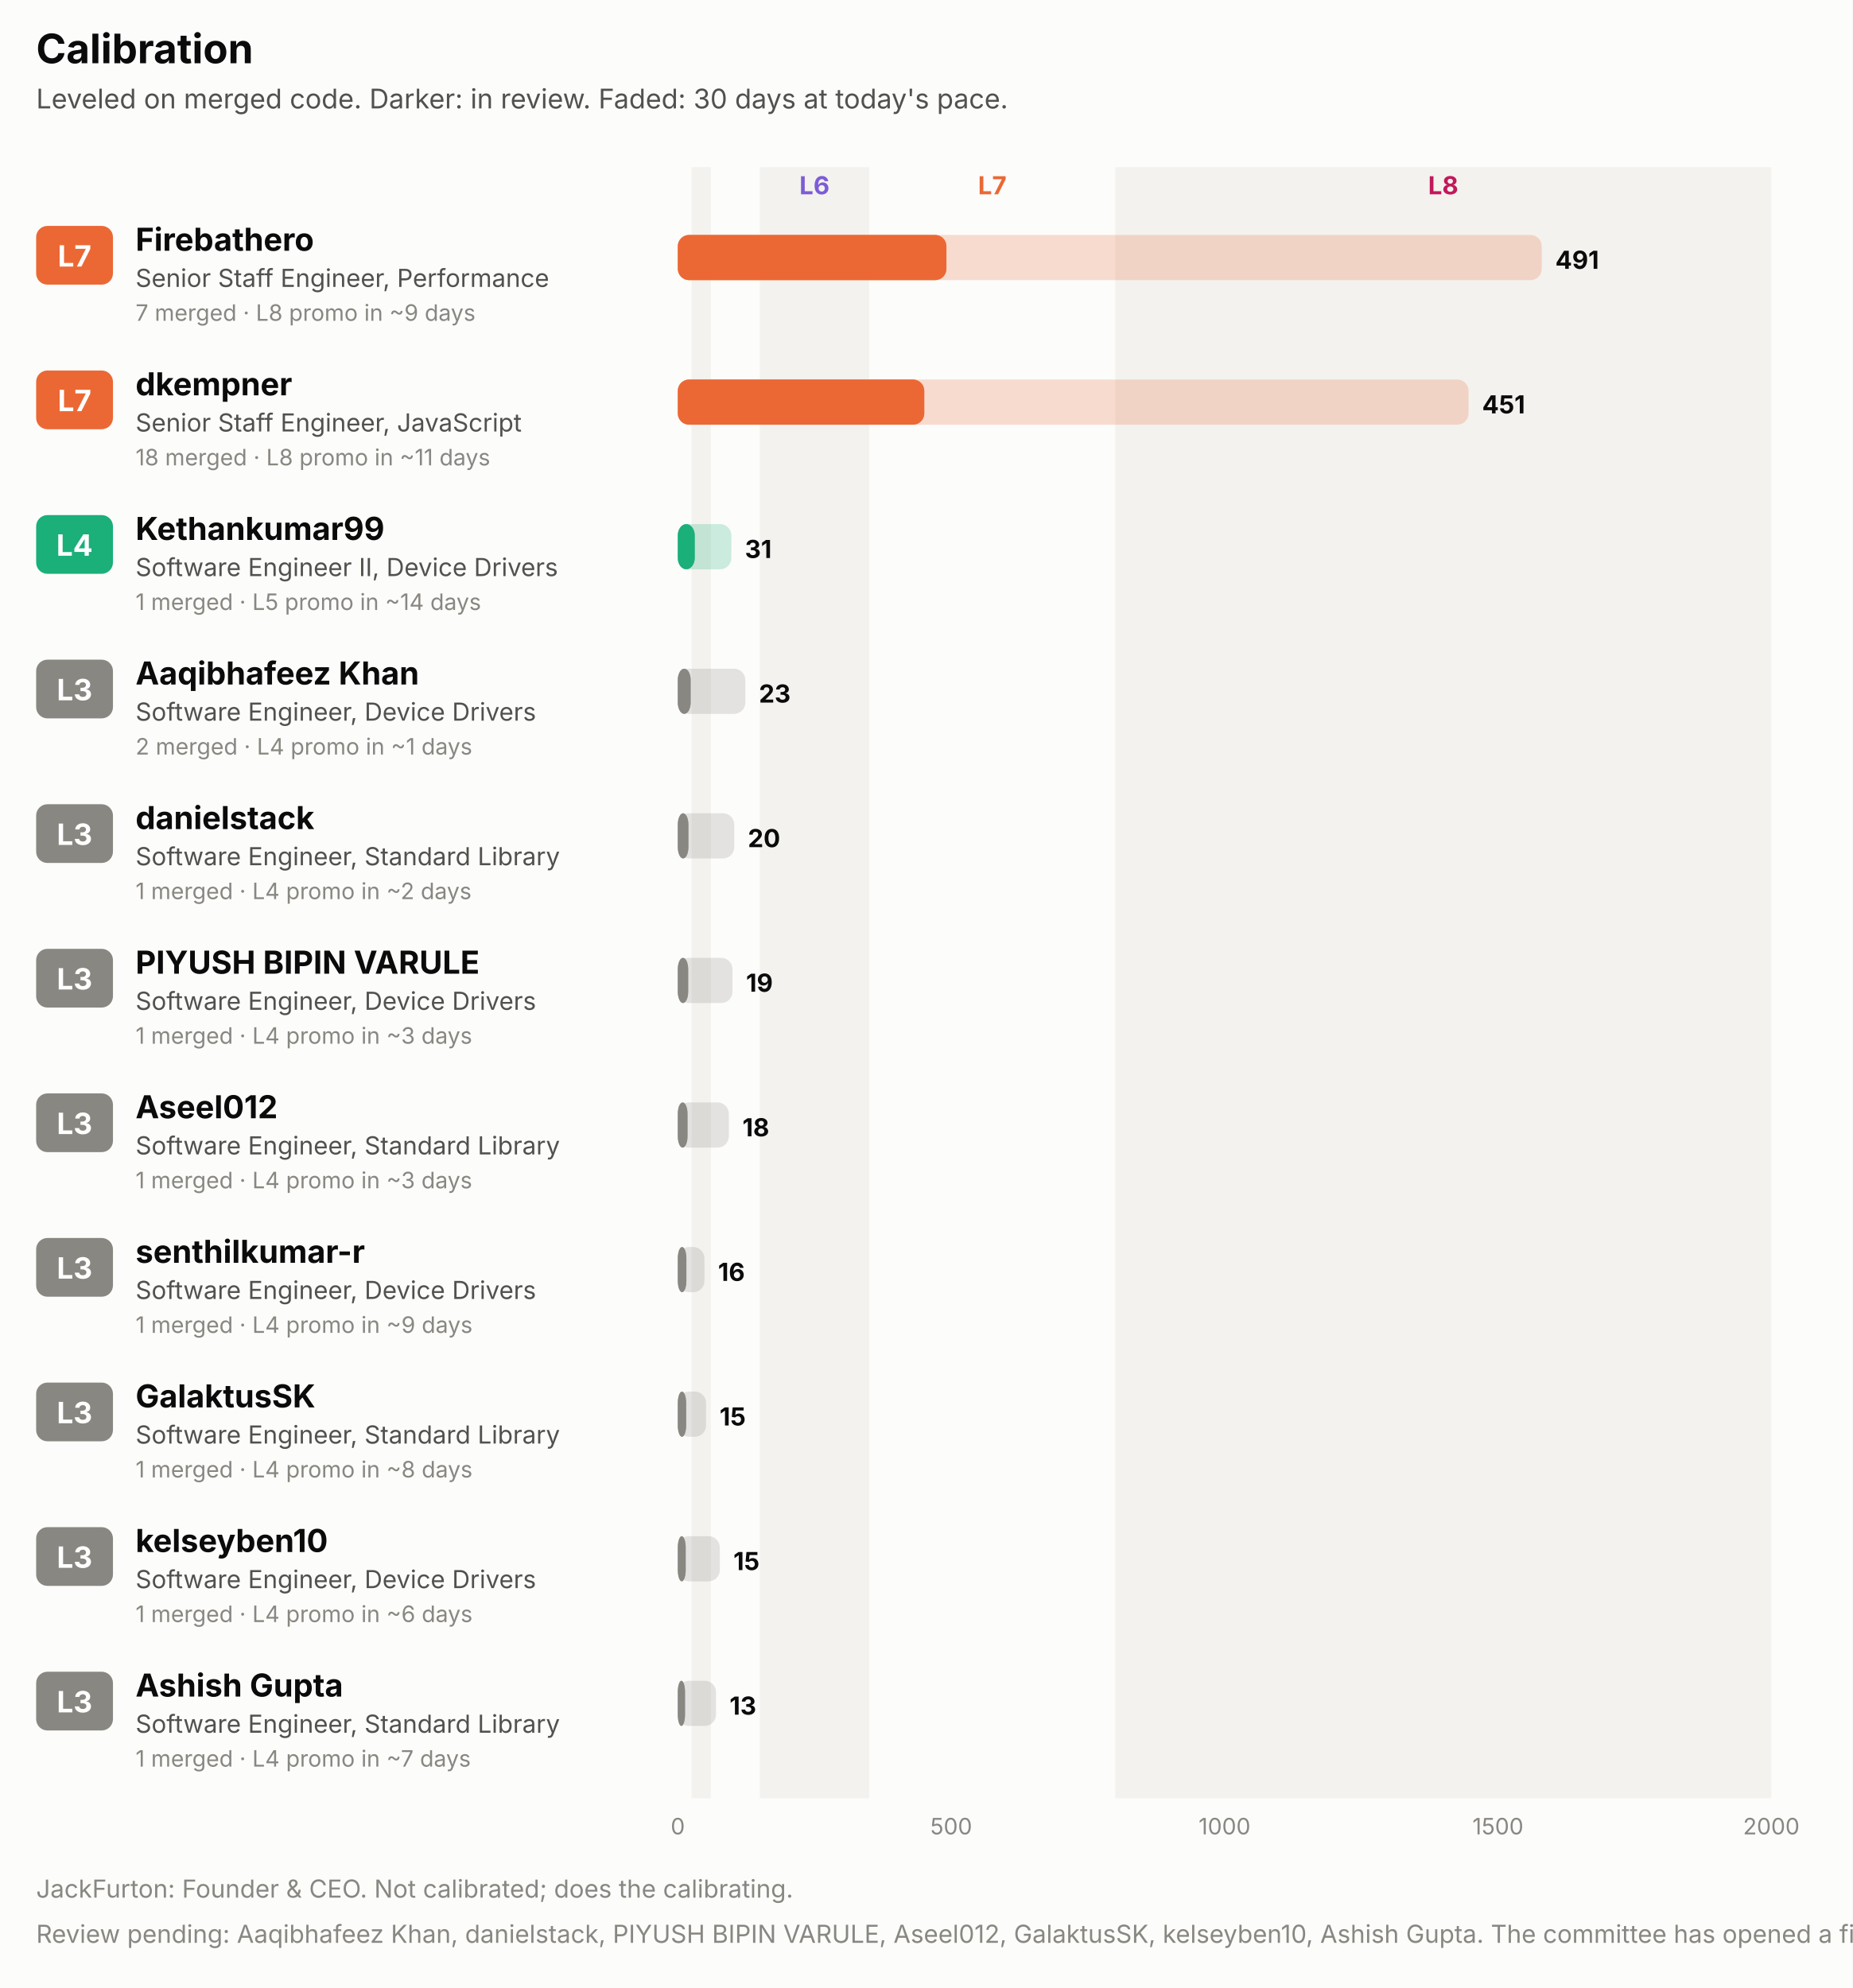
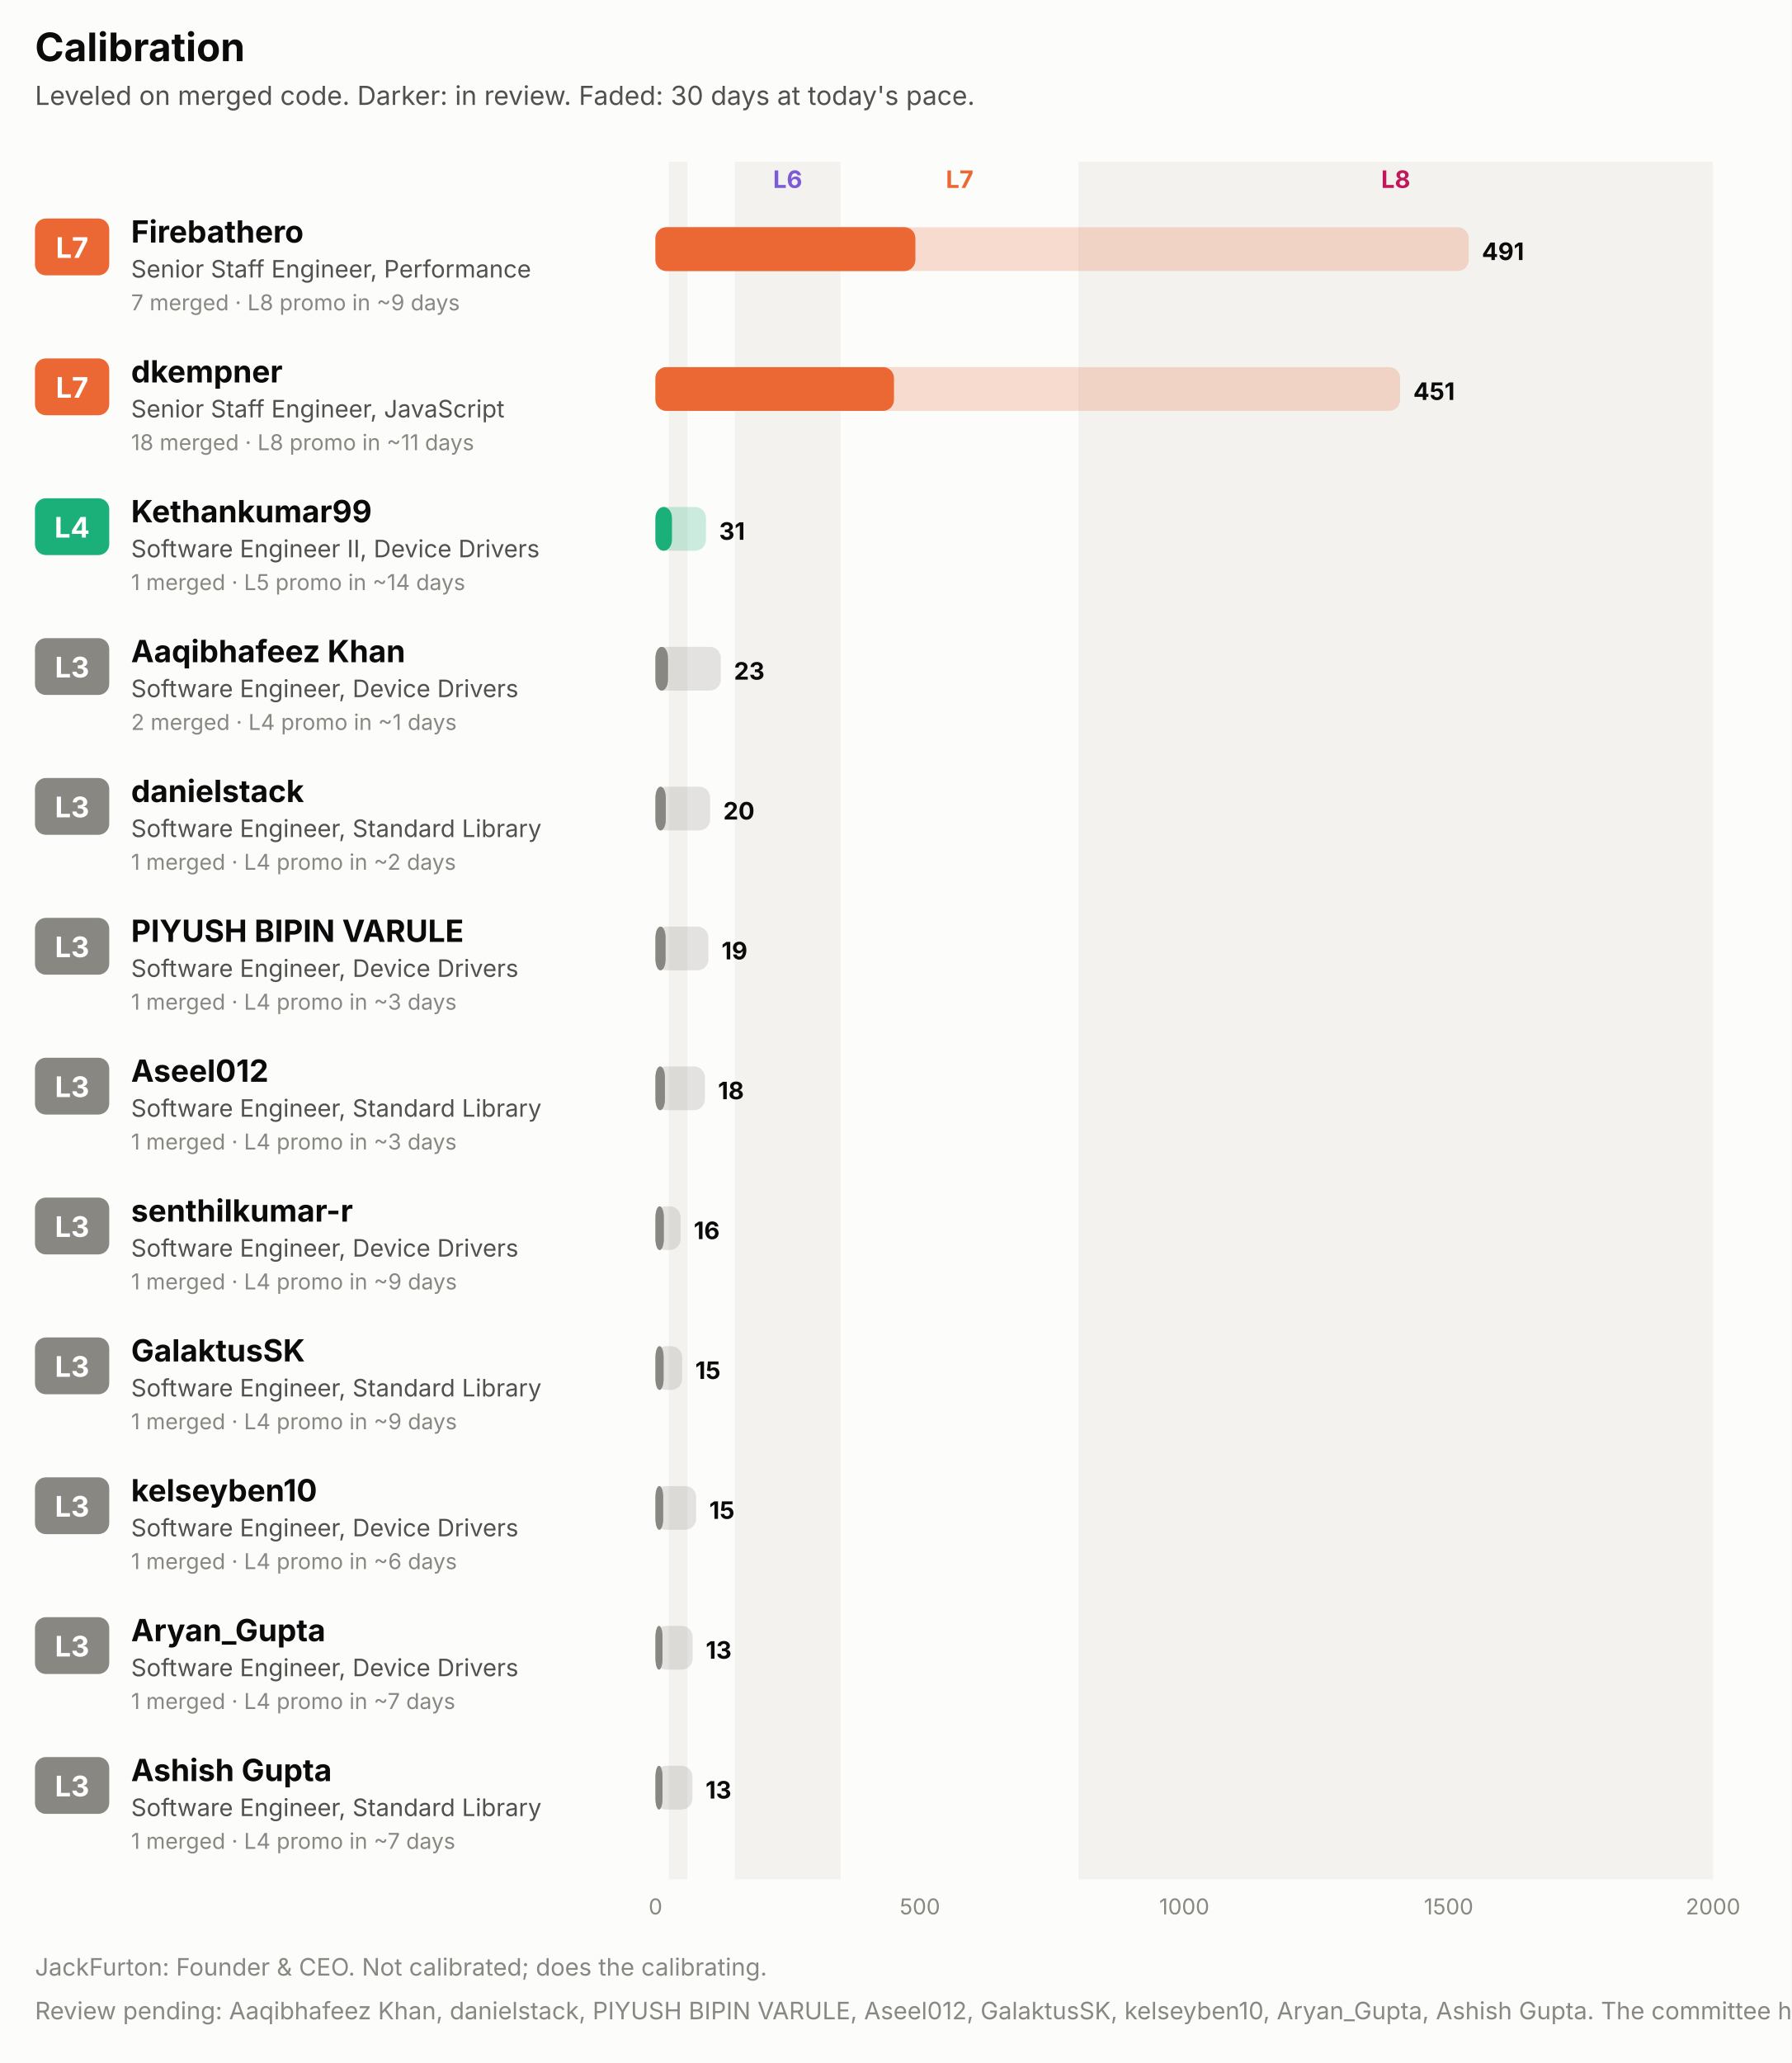
- <svg xmlns="http://www.w3.org/2000/svg" width="820" height="880" viewBox="0 0 820 880" role="img" font-family="system-ui, -apple-system, 'Segoe UI', sans-serif">
-   <rect x="0.0" y="0.0" width="820.0" height="880.0" rx="0" fill="#fcfcfb" />
+ <svg xmlns="http://www.w3.org/2000/svg" width="820" height="944" viewBox="0 0 820 944" role="img" font-family="system-ui, -apple-system, 'Segoe UI', sans-serif">
+   <rect x="0.0" y="0.0" width="820.0" height="944.0" rx="0" fill="#fcfcfb" />
  <text x="16.0" y="28.0" fill="#0b0b0b" font-size="18" font-weight="700" text-anchor="start">Calibration</text>
  <text x="16.0" y="48.0" fill="#52514e" font-size="12" font-weight="400" text-anchor="start">Leveled on merged code. Darker: in review. Faded: 30 days at today's pace.</text>
-   <rect x="306.1" y="74.0" width="8.5" height="722.0" rx="0" fill="#f3f2ee" />
-   <rect x="336.3" y="74.0" width="48.4" height="722.0" rx="0" fill="#f3f2ee" />
+   <rect x="306.1" y="74.0" width="8.5" height="786.0" rx="0" fill="#f3f2ee" />
+   <rect x="336.3" y="74.0" width="48.4" height="786.0" rx="0" fill="#f3f2ee" />
  <text x="360.5" y="86.0" fill="#7c5cd6" font-size="11" font-weight="700" text-anchor="middle">L6</text>
  <text x="439.2" y="86.0" fill="#eb6834" font-size="11" font-weight="700" text-anchor="middle">L7</text>
-   <rect x="493.6" y="74.0" width="290.4" height="722.0" rx="0" fill="#f3f2ee" />
+   <rect x="493.6" y="74.0" width="290.4" height="786.0" rx="0" fill="#f3f2ee" />
  <text x="638.8" y="86.0" fill="#c2185b" font-size="11" font-weight="700" text-anchor="middle">L8</text>
  <rect x="16.0" y="100.0" width="34.0" height="26.0" rx="5" fill="#eb6834" />
  <text x="33.0" y="118.0" fill="#ffffff" font-size="13" font-weight="700" text-anchor="middle">L7</text>
  <text x="60.0" y="111.0" fill="#0b0b0b" font-size="14" font-weight="700" text-anchor="start">Firebathero</text>
  <text x="60.0" y="127.0" fill="#52514e" font-size="11" font-weight="400" text-anchor="start">Senior Staff Engineer, Performance</text>
  <text x="60.0" y="142.0" fill="#898781" font-size="10" font-weight="400" text-anchor="start">7 merged · L8 promo in ~9 days</text>
-   <rect x="300.0" y="104.0" width="382.4" height="20.0" rx="5" fill="#eb6834" fill-opacity="0.22" />
+   <rect x="300.0" y="104.0" width="372.2" height="20.0" rx="5" fill="#eb6834" fill-opacity="0.22" />
  <rect x="300.0" y="104.0" width="118.9" height="20.0" rx="5" fill="#eb6834" fill-opacity="0.55" />
  <rect x="300.0" y="104.0" width="118.9" height="20.0" rx="5" fill="#eb6834" />
-   <text x="688.4" y="119.0" fill="#0b0b0b" font-size="11" font-weight="700" text-anchor="start">491</text>
+   <text x="678.2" y="119.0" fill="#0b0b0b" font-size="11" font-weight="700" text-anchor="start">491</text>
  <rect x="16.0" y="164.0" width="34.0" height="26.0" rx="5" fill="#eb6834" />
  <text x="33.0" y="182.0" fill="#ffffff" font-size="13" font-weight="700" text-anchor="middle">L7</text>
  <text x="60.0" y="175.0" fill="#0b0b0b" font-size="14" font-weight="700" text-anchor="start">dkempner</text>
  <text x="60.0" y="191.0" fill="#52514e" font-size="11" font-weight="400" text-anchor="start">Senior Staff Engineer, JavaScript</text>
  <text x="60.0" y="206.0" fill="#898781" font-size="10" font-weight="400" text-anchor="start">18 merged · L8 promo in ~11 days</text>
-   <rect x="300.0" y="168.0" width="350.0" height="20.0" rx="5" fill="#eb6834" fill-opacity="0.22" />
+   <rect x="300.0" y="168.0" width="340.8" height="20.0" rx="5" fill="#eb6834" fill-opacity="0.22" />
  <rect x="300.0" y="168.0" width="109.1" height="20.0" rx="5" fill="#eb6834" fill-opacity="0.55" />
  <rect x="300.0" y="168.0" width="109.1" height="20.0" rx="5" fill="#eb6834" />
-   <text x="656.0" y="183.0" fill="#0b0b0b" font-size="11" font-weight="700" text-anchor="start">451</text>
+   <text x="646.8" y="183.0" fill="#0b0b0b" font-size="11" font-weight="700" text-anchor="start">451</text>
  <rect x="16.0" y="228.0" width="34.0" height="26.0" rx="5" fill="#1baf7a" />
  <text x="33.0" y="246.0" fill="#ffffff" font-size="13" font-weight="700" text-anchor="middle">L4</text>
  <text x="60.0" y="239.0" fill="#0b0b0b" font-size="14" font-weight="700" text-anchor="start">Kethankumar99</text>
  <text x="60.0" y="255.0" fill="#52514e" font-size="11" font-weight="400" text-anchor="start">Software Engineer II, Device Drivers</text>
  <text x="60.0" y="270.0" fill="#898781" font-size="10" font-weight="400" text-anchor="start">1 merged · L5 promo in ~14 days</text>
-   <rect x="300.0" y="232.0" width="23.7" height="20.0" rx="5" fill="#1baf7a" fill-opacity="0.22" />
+   <rect x="300.0" y="232.0" width="23.1" height="20.0" rx="5" fill="#1baf7a" fill-opacity="0.22" />
  <rect x="300.0" y="232.0" width="7.5" height="20.0" rx="5" fill="#1baf7a" fill-opacity="0.55" />
  <rect x="300.0" y="232.0" width="7.5" height="20.0" rx="5" fill="#1baf7a" />
-   <text x="329.7" y="247.0" fill="#0b0b0b" font-size="11" font-weight="700" text-anchor="start">31</text>
+   <text x="329.1" y="247.0" fill="#0b0b0b" font-size="11" font-weight="700" text-anchor="start">31</text>
  <rect x="16.0" y="292.0" width="34.0" height="26.0" rx="5" fill="#898781" />
  <text x="33.0" y="310.0" fill="#ffffff" font-size="13" font-weight="700" text-anchor="middle">L3</text>
  <text x="60.0" y="303.0" fill="#0b0b0b" font-size="14" font-weight="700" text-anchor="start">Aaqibhafeez Khan</text>
  <text x="60.0" y="319.0" fill="#52514e" font-size="11" font-weight="400" text-anchor="start">Software Engineer, Device Drivers</text>
  <text x="60.0" y="334.0" fill="#898781" font-size="10" font-weight="400" text-anchor="start">2 merged · L4 promo in ~1 days</text>
  <rect x="300.0" y="296.0" width="29.9" height="20.0" rx="5" fill="#898781" fill-opacity="0.22" />
  <rect x="300.0" y="296.0" width="5.7" height="20.0" rx="5" fill="#898781" fill-opacity="0.55" />
  <rect x="300.0" y="296.0" width="5.7" height="20.0" rx="5" fill="#898781" />
  <text x="335.9" y="311.0" fill="#0b0b0b" font-size="11" font-weight="700" text-anchor="start">23</text>
  <rect x="16.0" y="356.0" width="34.0" height="26.0" rx="5" fill="#898781" />
  <text x="33.0" y="374.0" fill="#ffffff" font-size="13" font-weight="700" text-anchor="middle">L3</text>
  <text x="60.0" y="367.0" fill="#0b0b0b" font-size="14" font-weight="700" text-anchor="start">danielstack</text>
  <text x="60.0" y="383.0" fill="#52514e" font-size="11" font-weight="400" text-anchor="start">Software Engineer, Standard Library</text>
  <text x="60.0" y="398.0" fill="#898781" font-size="10" font-weight="400" text-anchor="start">1 merged · L4 promo in ~2 days</text>
  <rect x="300.0" y="360.0" width="25.0" height="20.0" rx="5" fill="#898781" fill-opacity="0.22" />
  <rect x="300.0" y="360.0" width="4.7" height="20.0" rx="5" fill="#898781" fill-opacity="0.55" />
  <rect x="300.0" y="360.0" width="4.7" height="20.0" rx="5" fill="#898781" />
  <text x="331.0" y="375.0" fill="#0b0b0b" font-size="11" font-weight="700" text-anchor="start">20</text>
  <rect x="16.0" y="420.0" width="34.0" height="26.0" rx="5" fill="#898781" />
  <text x="33.0" y="438.0" fill="#ffffff" font-size="13" font-weight="700" text-anchor="middle">L3</text>
  <text x="60.0" y="431.0" fill="#0b0b0b" font-size="14" font-weight="700" text-anchor="start">PIYUSH BIPIN VARULE</text>
  <text x="60.0" y="447.0" fill="#52514e" font-size="11" font-weight="400" text-anchor="start">Software Engineer, Device Drivers</text>
  <text x="60.0" y="462.0" fill="#898781" font-size="10" font-weight="400" text-anchor="start">1 merged · L4 promo in ~3 days</text>
  <rect x="300.0" y="424.0" width="24.2" height="20.0" rx="5" fill="#898781" fill-opacity="0.22" />
  <rect x="300.0" y="424.0" width="4.6" height="20.0" rx="5" fill="#898781" fill-opacity="0.55" />
  <rect x="300.0" y="424.0" width="4.6" height="20.0" rx="5" fill="#898781" />
  <text x="330.2" y="439.0" fill="#0b0b0b" font-size="11" font-weight="700" text-anchor="start">19</text>
  <rect x="16.0" y="484.0" width="34.0" height="26.0" rx="5" fill="#898781" />
  <text x="33.0" y="502.0" fill="#ffffff" font-size="13" font-weight="700" text-anchor="middle">L3</text>
  <text x="60.0" y="495.0" fill="#0b0b0b" font-size="14" font-weight="700" text-anchor="start">Aseel012</text>
  <text x="60.0" y="511.0" fill="#52514e" font-size="11" font-weight="400" text-anchor="start">Software Engineer, Standard Library</text>
  <text x="60.0" y="526.0" fill="#898781" font-size="10" font-weight="400" text-anchor="start">1 merged · L4 promo in ~3 days</text>
  <rect x="300.0" y="488.0" width="22.6" height="20.0" rx="5" fill="#898781" fill-opacity="0.22" />
  <rect x="300.0" y="488.0" width="4.3" height="20.0" rx="5" fill="#898781" fill-opacity="0.55" />
  <rect x="300.0" y="488.0" width="4.3" height="20.0" rx="5" fill="#898781" />
  <text x="328.6" y="503.0" fill="#0b0b0b" font-size="11" font-weight="700" text-anchor="start">18</text>
  <rect x="16.0" y="548.0" width="34.0" height="26.0" rx="5" fill="#898781" />
  <text x="33.0" y="566.0" fill="#ffffff" font-size="13" font-weight="700" text-anchor="middle">L3</text>
  <text x="60.0" y="559.0" fill="#0b0b0b" font-size="14" font-weight="700" text-anchor="start">senthilkumar-r</text>
  <text x="60.0" y="575.0" fill="#52514e" font-size="11" font-weight="400" text-anchor="start">Software Engineer, Device Drivers</text>
  <text x="60.0" y="590.0" fill="#898781" font-size="10" font-weight="400" text-anchor="start">1 merged · L4 promo in ~9 days</text>
-   <rect x="300.0" y="552.0" width="11.8" height="20.0" rx="5" fill="#898781" fill-opacity="0.22" />
+   <rect x="300.0" y="552.0" width="11.5" height="20.0" rx="5" fill="#898781" fill-opacity="0.22" />
  <rect x="300.0" y="552.0" width="3.8" height="20.0" rx="5" fill="#898781" fill-opacity="0.55" />
  <rect x="300.0" y="552.0" width="3.8" height="20.0" rx="5" fill="#898781" />
-   <text x="317.8" y="567.0" fill="#0b0b0b" font-size="11" font-weight="700" text-anchor="start">16</text>
+   <text x="317.5" y="567.0" fill="#0b0b0b" font-size="11" font-weight="700" text-anchor="start">16</text>
  <rect x="16.0" y="612.0" width="34.0" height="26.0" rx="5" fill="#898781" />
  <text x="33.0" y="630.0" fill="#ffffff" font-size="13" font-weight="700" text-anchor="middle">L3</text>
  <text x="60.0" y="623.0" fill="#0b0b0b" font-size="14" font-weight="700" text-anchor="start">GalaktusSK</text>
  <text x="60.0" y="639.0" fill="#52514e" font-size="11" font-weight="400" text-anchor="start">Software Engineer, Standard Library</text>
-   <text x="60.0" y="654.0" fill="#898781" font-size="10" font-weight="400" text-anchor="start">1 merged · L4 promo in ~8 days</text>
-   <rect x="300.0" y="616.0" width="12.5" height="20.0" rx="5" fill="#898781" fill-opacity="0.22" />
+   <text x="60.0" y="654.0" fill="#898781" font-size="10" font-weight="400" text-anchor="start">1 merged · L4 promo in ~9 days</text>
+   <rect x="300.0" y="616.0" width="12.2" height="20.0" rx="5" fill="#898781" fill-opacity="0.22" />
  <rect x="300.0" y="616.0" width="3.7" height="20.0" rx="5" fill="#898781" fill-opacity="0.55" />
  <rect x="300.0" y="616.0" width="3.7" height="20.0" rx="5" fill="#898781" />
-   <text x="318.5" y="631.0" fill="#0b0b0b" font-size="11" font-weight="700" text-anchor="start">15</text>
+   <text x="318.2" y="631.0" fill="#0b0b0b" font-size="11" font-weight="700" text-anchor="start">15</text>
  <rect x="16.0" y="676.0" width="34.0" height="26.0" rx="5" fill="#898781" />
  <text x="33.0" y="694.0" fill="#ffffff" font-size="13" font-weight="700" text-anchor="middle">L3</text>
  <text x="60.0" y="687.0" fill="#0b0b0b" font-size="14" font-weight="700" text-anchor="start">kelseyben10</text>
  <text x="60.0" y="703.0" fill="#52514e" font-size="11" font-weight="400" text-anchor="start">Software Engineer, Device Drivers</text>
  <text x="60.0" y="718.0" fill="#898781" font-size="10" font-weight="400" text-anchor="start">1 merged · L4 promo in ~6 days</text>
  <rect x="300.0" y="680.0" width="18.6" height="20.0" rx="5" fill="#898781" fill-opacity="0.22" />
  <rect x="300.0" y="680.0" width="3.5" height="20.0" rx="5" fill="#898781" fill-opacity="0.55" />
  <rect x="300.0" y="680.0" width="3.5" height="20.0" rx="5" fill="#898781" />
  <text x="324.6" y="695.0" fill="#0b0b0b" font-size="11" font-weight="700" text-anchor="start">15</text>
  <rect x="16.0" y="740.0" width="34.0" height="26.0" rx="5" fill="#898781" />
  <text x="33.0" y="758.0" fill="#ffffff" font-size="13" font-weight="700" text-anchor="middle">L3</text>
-   <text x="60.0" y="751.0" fill="#0b0b0b" font-size="14" font-weight="700" text-anchor="start">Ashish Gupta</text>
-   <text x="60.0" y="767.0" fill="#52514e" font-size="11" font-weight="400" text-anchor="start">Software Engineer, Standard Library</text>
+   <text x="60.0" y="751.0" fill="#0b0b0b" font-size="14" font-weight="700" text-anchor="start">Aryan_Gupta</text>
+   <text x="60.0" y="767.0" fill="#52514e" font-size="11" font-weight="400" text-anchor="start">Software Engineer, Device Drivers</text>
  <text x="60.0" y="782.0" fill="#898781" font-size="10" font-weight="400" text-anchor="start">1 merged · L4 promo in ~7 days</text>
-   <rect x="300.0" y="744.0" width="16.9" height="20.0" rx="5" fill="#898781" fill-opacity="0.22" />
+   <rect x="300.0" y="744.0" width="17.0" height="20.0" rx="5" fill="#898781" fill-opacity="0.22" />
  <rect x="300.0" y="744.0" width="3.2" height="20.0" rx="5" fill="#898781" fill-opacity="0.55" />
  <rect x="300.0" y="744.0" width="3.2" height="20.0" rx="5" fill="#898781" />
-   <text x="322.9" y="759.0" fill="#0b0b0b" font-size="11" font-weight="700" text-anchor="start">13</text>
-   <text x="300.0" y="812.0" fill="#898781" font-size="10" font-weight="400" text-anchor="middle">0</text>
-   <text x="421.0" y="812.0" fill="#898781" font-size="10" font-weight="400" text-anchor="middle">500</text>
-   <text x="542.0" y="812.0" fill="#898781" font-size="10" font-weight="400" text-anchor="middle">1000</text>
-   <text x="663.0" y="812.0" fill="#898781" font-size="10" font-weight="400" text-anchor="middle">1500</text>
-   <text x="784.0" y="812.0" fill="#898781" font-size="10" font-weight="400" text-anchor="middle">2000</text>
-   <text x="16.0" y="840.0" fill="#898781" font-size="11" font-weight="400" text-anchor="start">JackFurton: Founder &amp; CEO. Not calibrated; does the calibrating.</text>
-   <text x="16.0" y="860.0" fill="#898781" font-size="11" font-weight="400" text-anchor="start">Review pending: Aaqibhafeez Khan, danielstack, PIYUSH BIPIN VARULE, Aseel012, GalaktusSK, kelseyben10, Ashish Gupta. The committee has opened a file.</text>
+   <text x="323.0" y="759.0" fill="#0b0b0b" font-size="11" font-weight="700" text-anchor="start">13</text>
+   <rect x="16.0" y="804.0" width="34.0" height="26.0" rx="5" fill="#898781" />
+   <text x="33.0" y="822.0" fill="#ffffff" font-size="13" font-weight="700" text-anchor="middle">L3</text>
+   <text x="60.0" y="815.0" fill="#0b0b0b" font-size="14" font-weight="700" text-anchor="start">Ashish Gupta</text>
+   <text x="60.0" y="831.0" fill="#52514e" font-size="11" font-weight="400" text-anchor="start">Software Engineer, Standard Library</text>
+   <text x="60.0" y="846.0" fill="#898781" font-size="10" font-weight="400" text-anchor="start">1 merged · L4 promo in ~7 days</text>
+   <rect x="300.0" y="808.0" width="16.9" height="20.0" rx="5" fill="#898781" fill-opacity="0.22" />
+   <rect x="300.0" y="808.0" width="3.2" height="20.0" rx="5" fill="#898781" fill-opacity="0.55" />
+   <rect x="300.0" y="808.0" width="3.2" height="20.0" rx="5" fill="#898781" />
+   <text x="322.9" y="823.0" fill="#0b0b0b" font-size="11" font-weight="700" text-anchor="start">13</text>
+   <text x="300.0" y="876.0" fill="#898781" font-size="10" font-weight="400" text-anchor="middle">0</text>
+   <text x="421.0" y="876.0" fill="#898781" font-size="10" font-weight="400" text-anchor="middle">500</text>
+   <text x="542.0" y="876.0" fill="#898781" font-size="10" font-weight="400" text-anchor="middle">1000</text>
+   <text x="663.0" y="876.0" fill="#898781" font-size="10" font-weight="400" text-anchor="middle">1500</text>
+   <text x="784.0" y="876.0" fill="#898781" font-size="10" font-weight="400" text-anchor="middle">2000</text>
+   <text x="16.0" y="904.0" fill="#898781" font-size="11" font-weight="400" text-anchor="start">JackFurton: Founder &amp; CEO. Not calibrated; does the calibrating.</text>
+   <text x="16.0" y="924.0" fill="#898781" font-size="11" font-weight="400" text-anchor="start">Review pending: Aaqibhafeez Khan, danielstack, PIYUSH BIPIN VARULE, Aseel012, GalaktusSK, kelseyben10, Aryan_Gupta, Ashish Gupta. The committee has opened a file.</text>
</svg>
